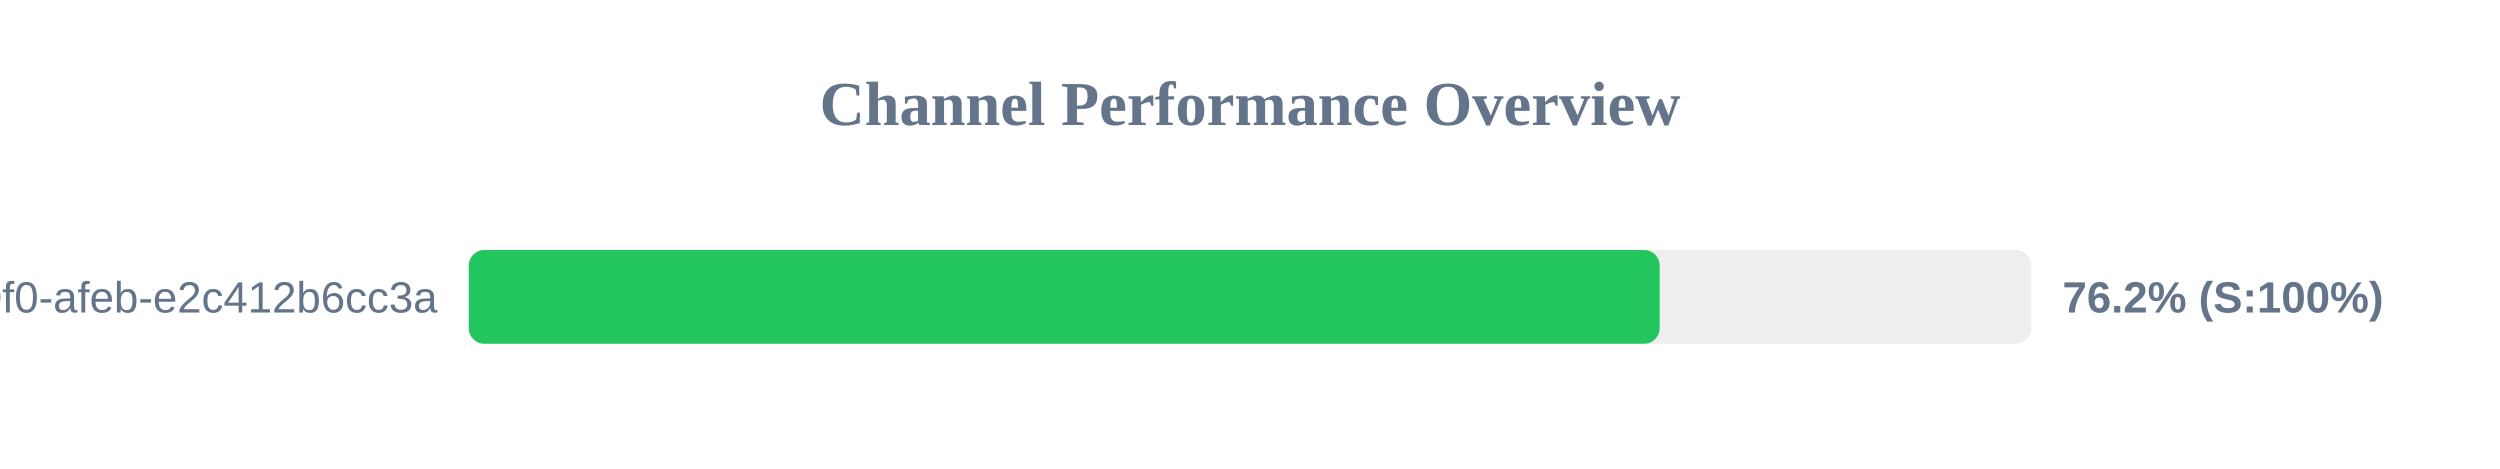
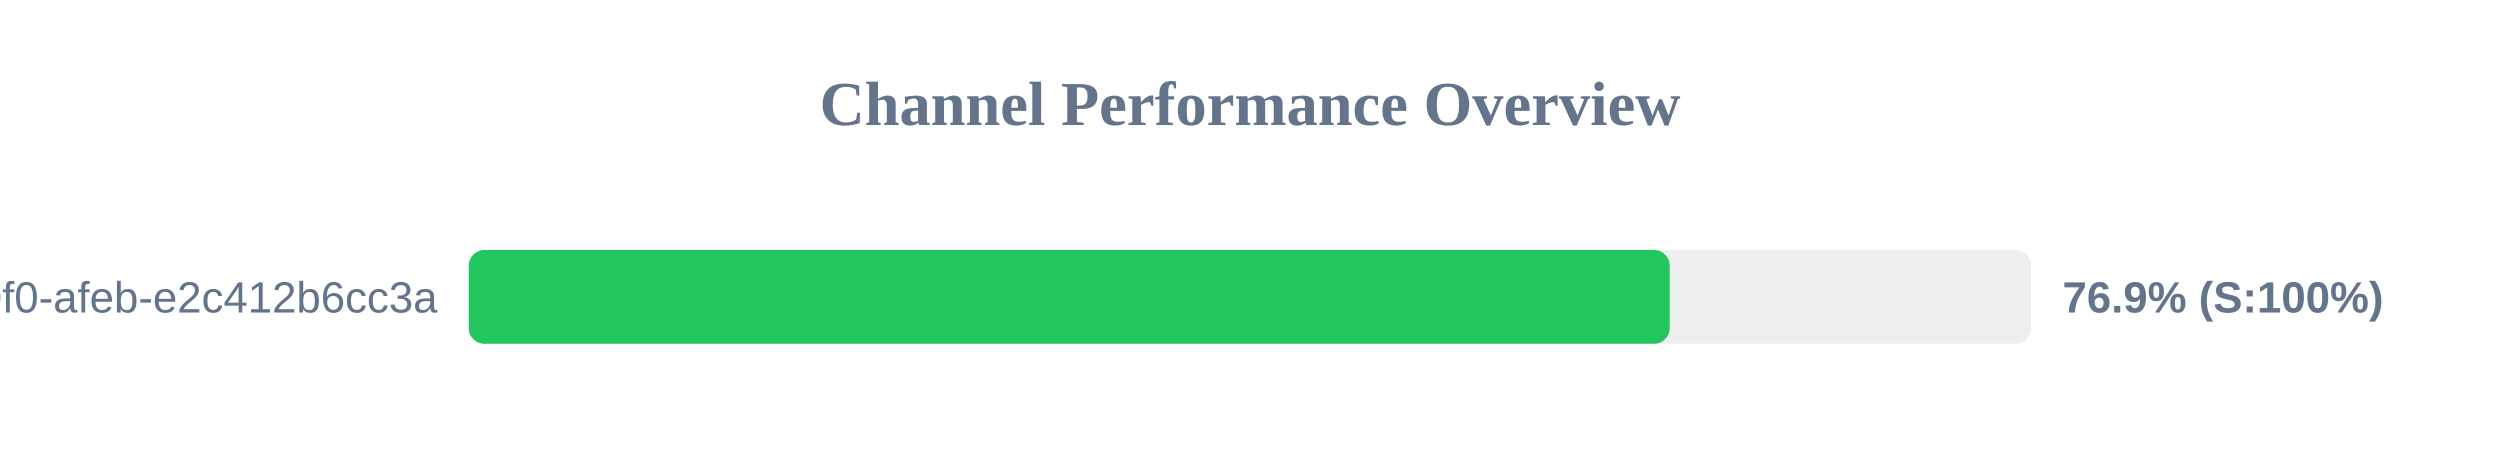
<svg xmlns="http://www.w3.org/2000/svg" width="800" height="150" version="1.1">
  <style>
        .row { font: 14px Arial; fill: #64748b; }
        .score { font: bold 14px Arial; fill: #64748b; }
    </style>
  <text x="400" y="40" text-anchor="middle" font-size="20px" font-weight="bold" fill="#64748b">Channel Performance Overview</text>
  <rect x="150" y="80" width="500" height="30" fill="#eee" rx="5" />
-   <rect x="150" y="80" width="381.1" height="30" fill="#22c55e" rx="5" />
+   <rect x="150" y="80" width="384.3" height="30" fill="#22c55e" rx="5" />
  <text x="140" y="100" text-anchor="end" class="row">?uuid=c6e02cd8-ce11-40f0-afeb-e2c412b6cc3a</text>
-   <text x="660" y="100" text-anchor="start" class="score">76.2% (S:100%)</text>
+   <text x="660" y="100" text-anchor="start" class="score">76.9% (S:100%)</text>
</svg>
